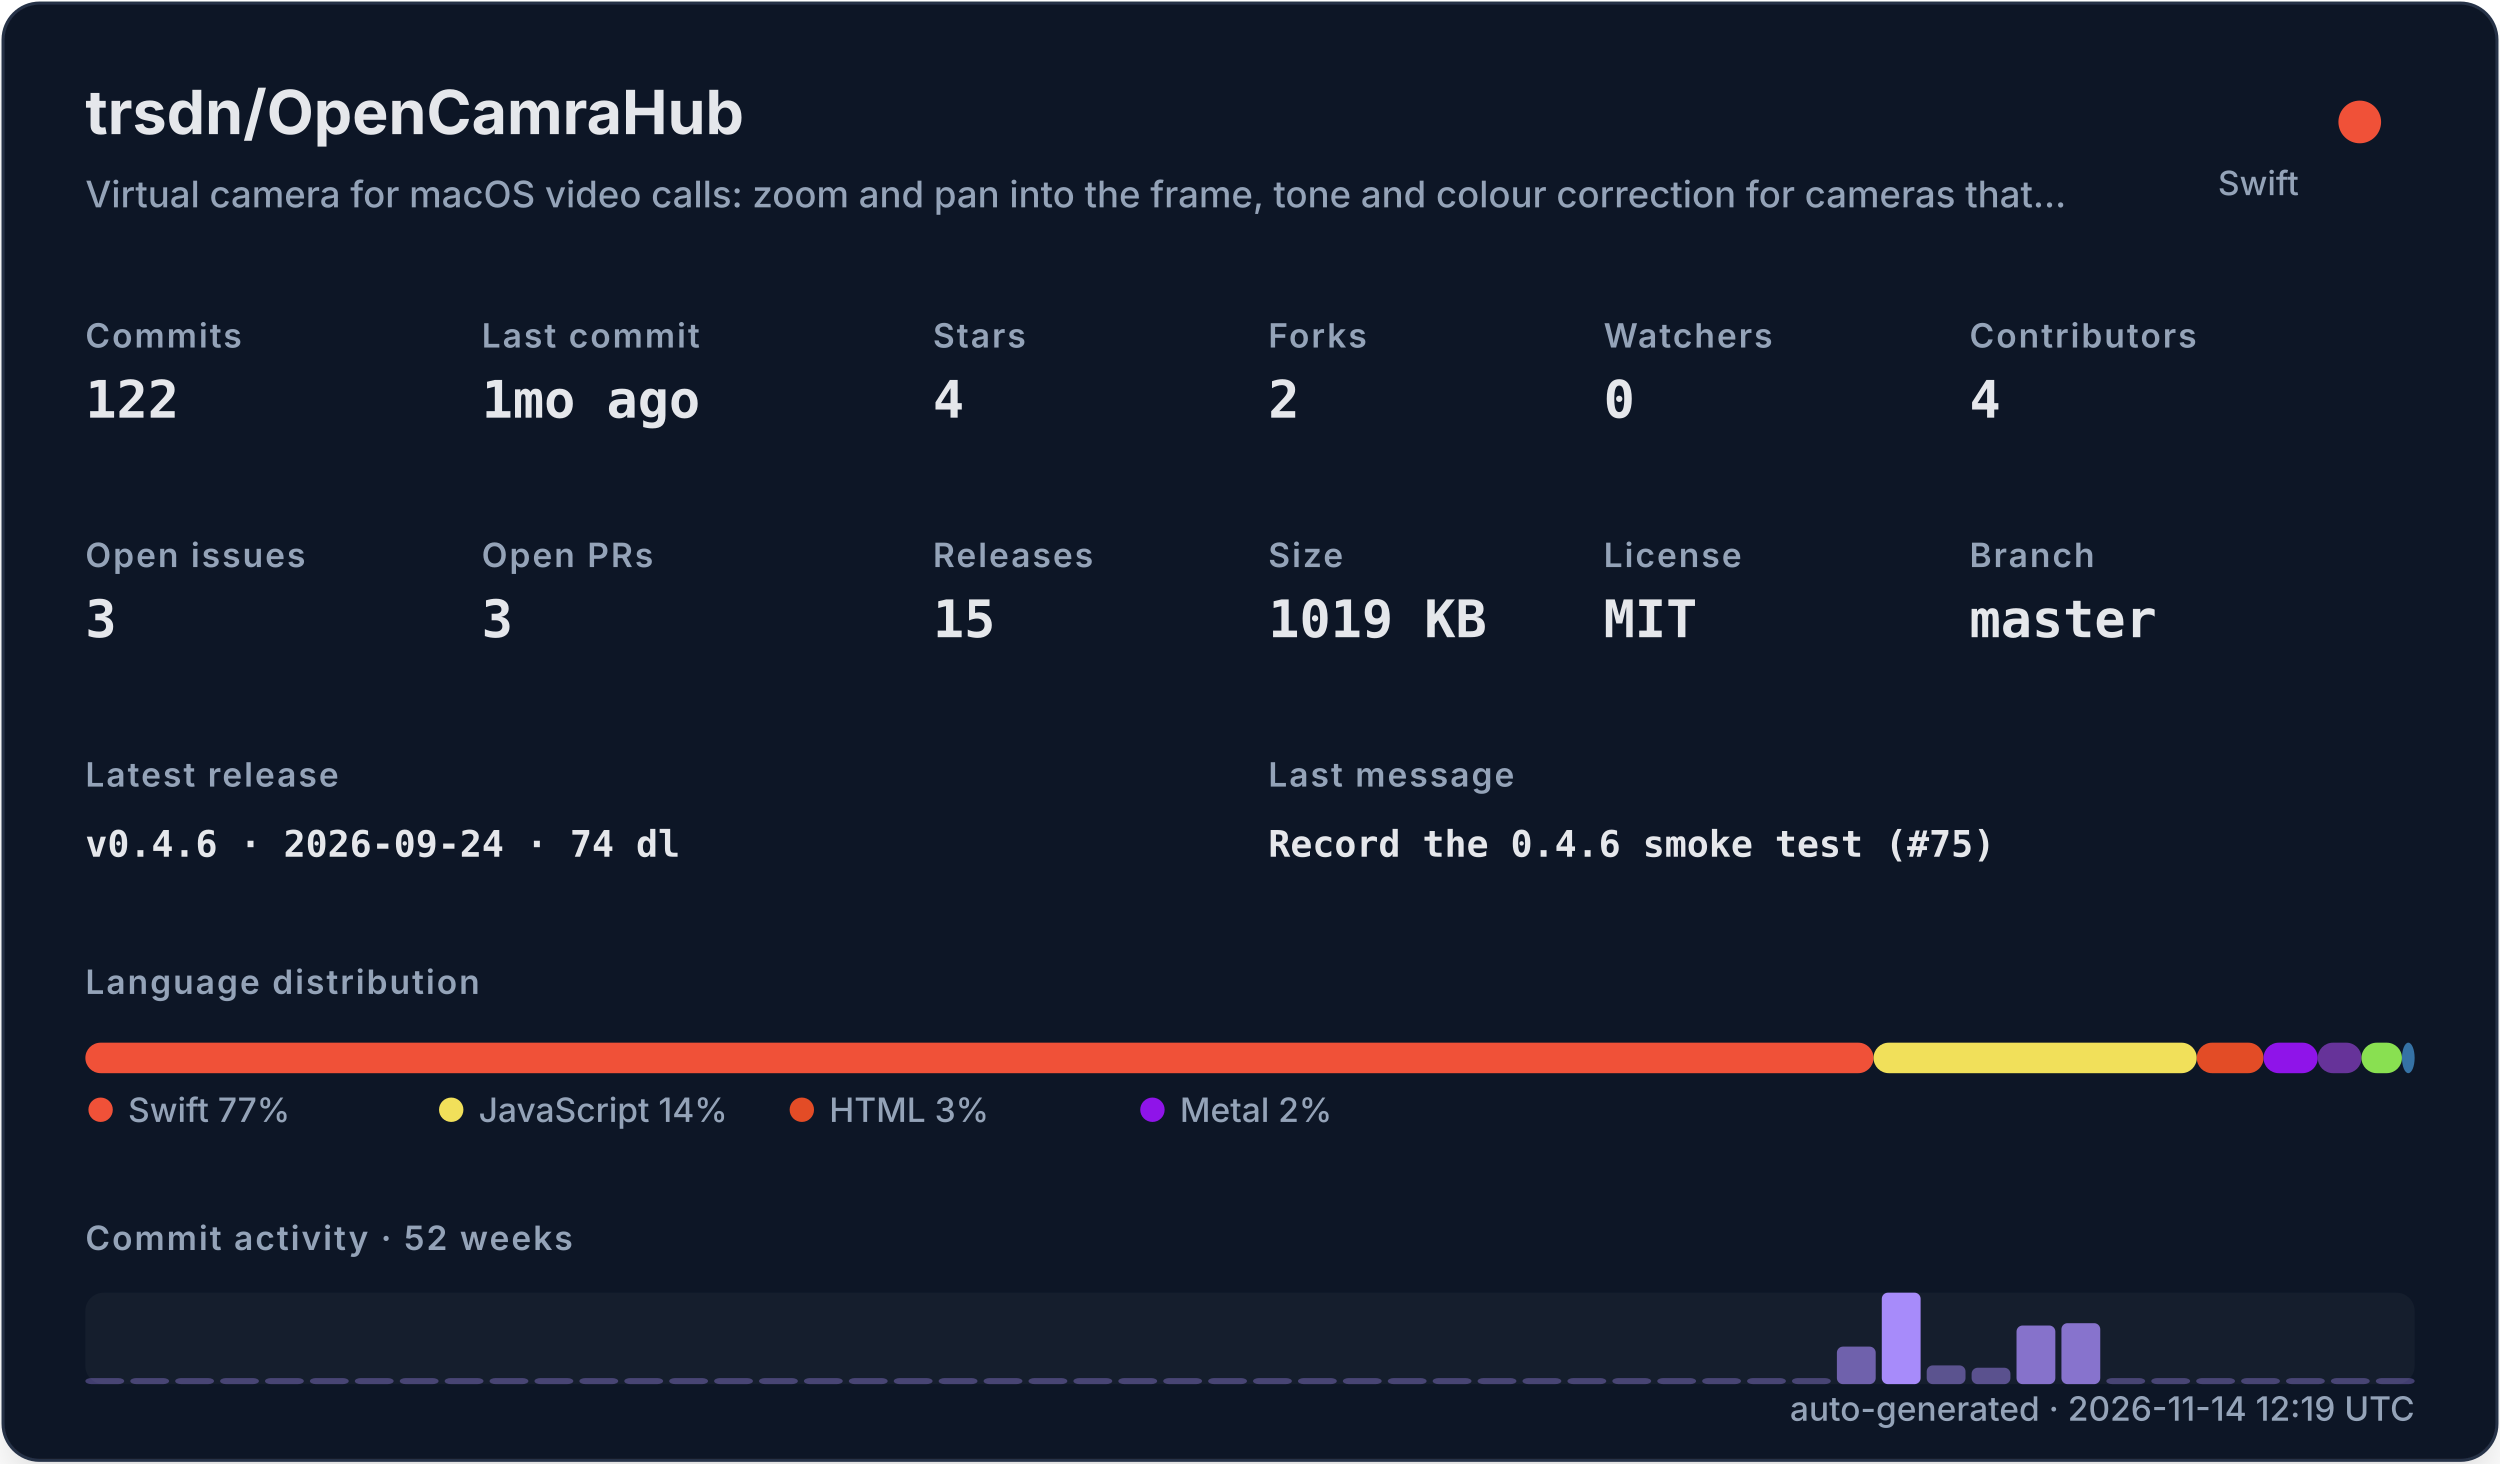
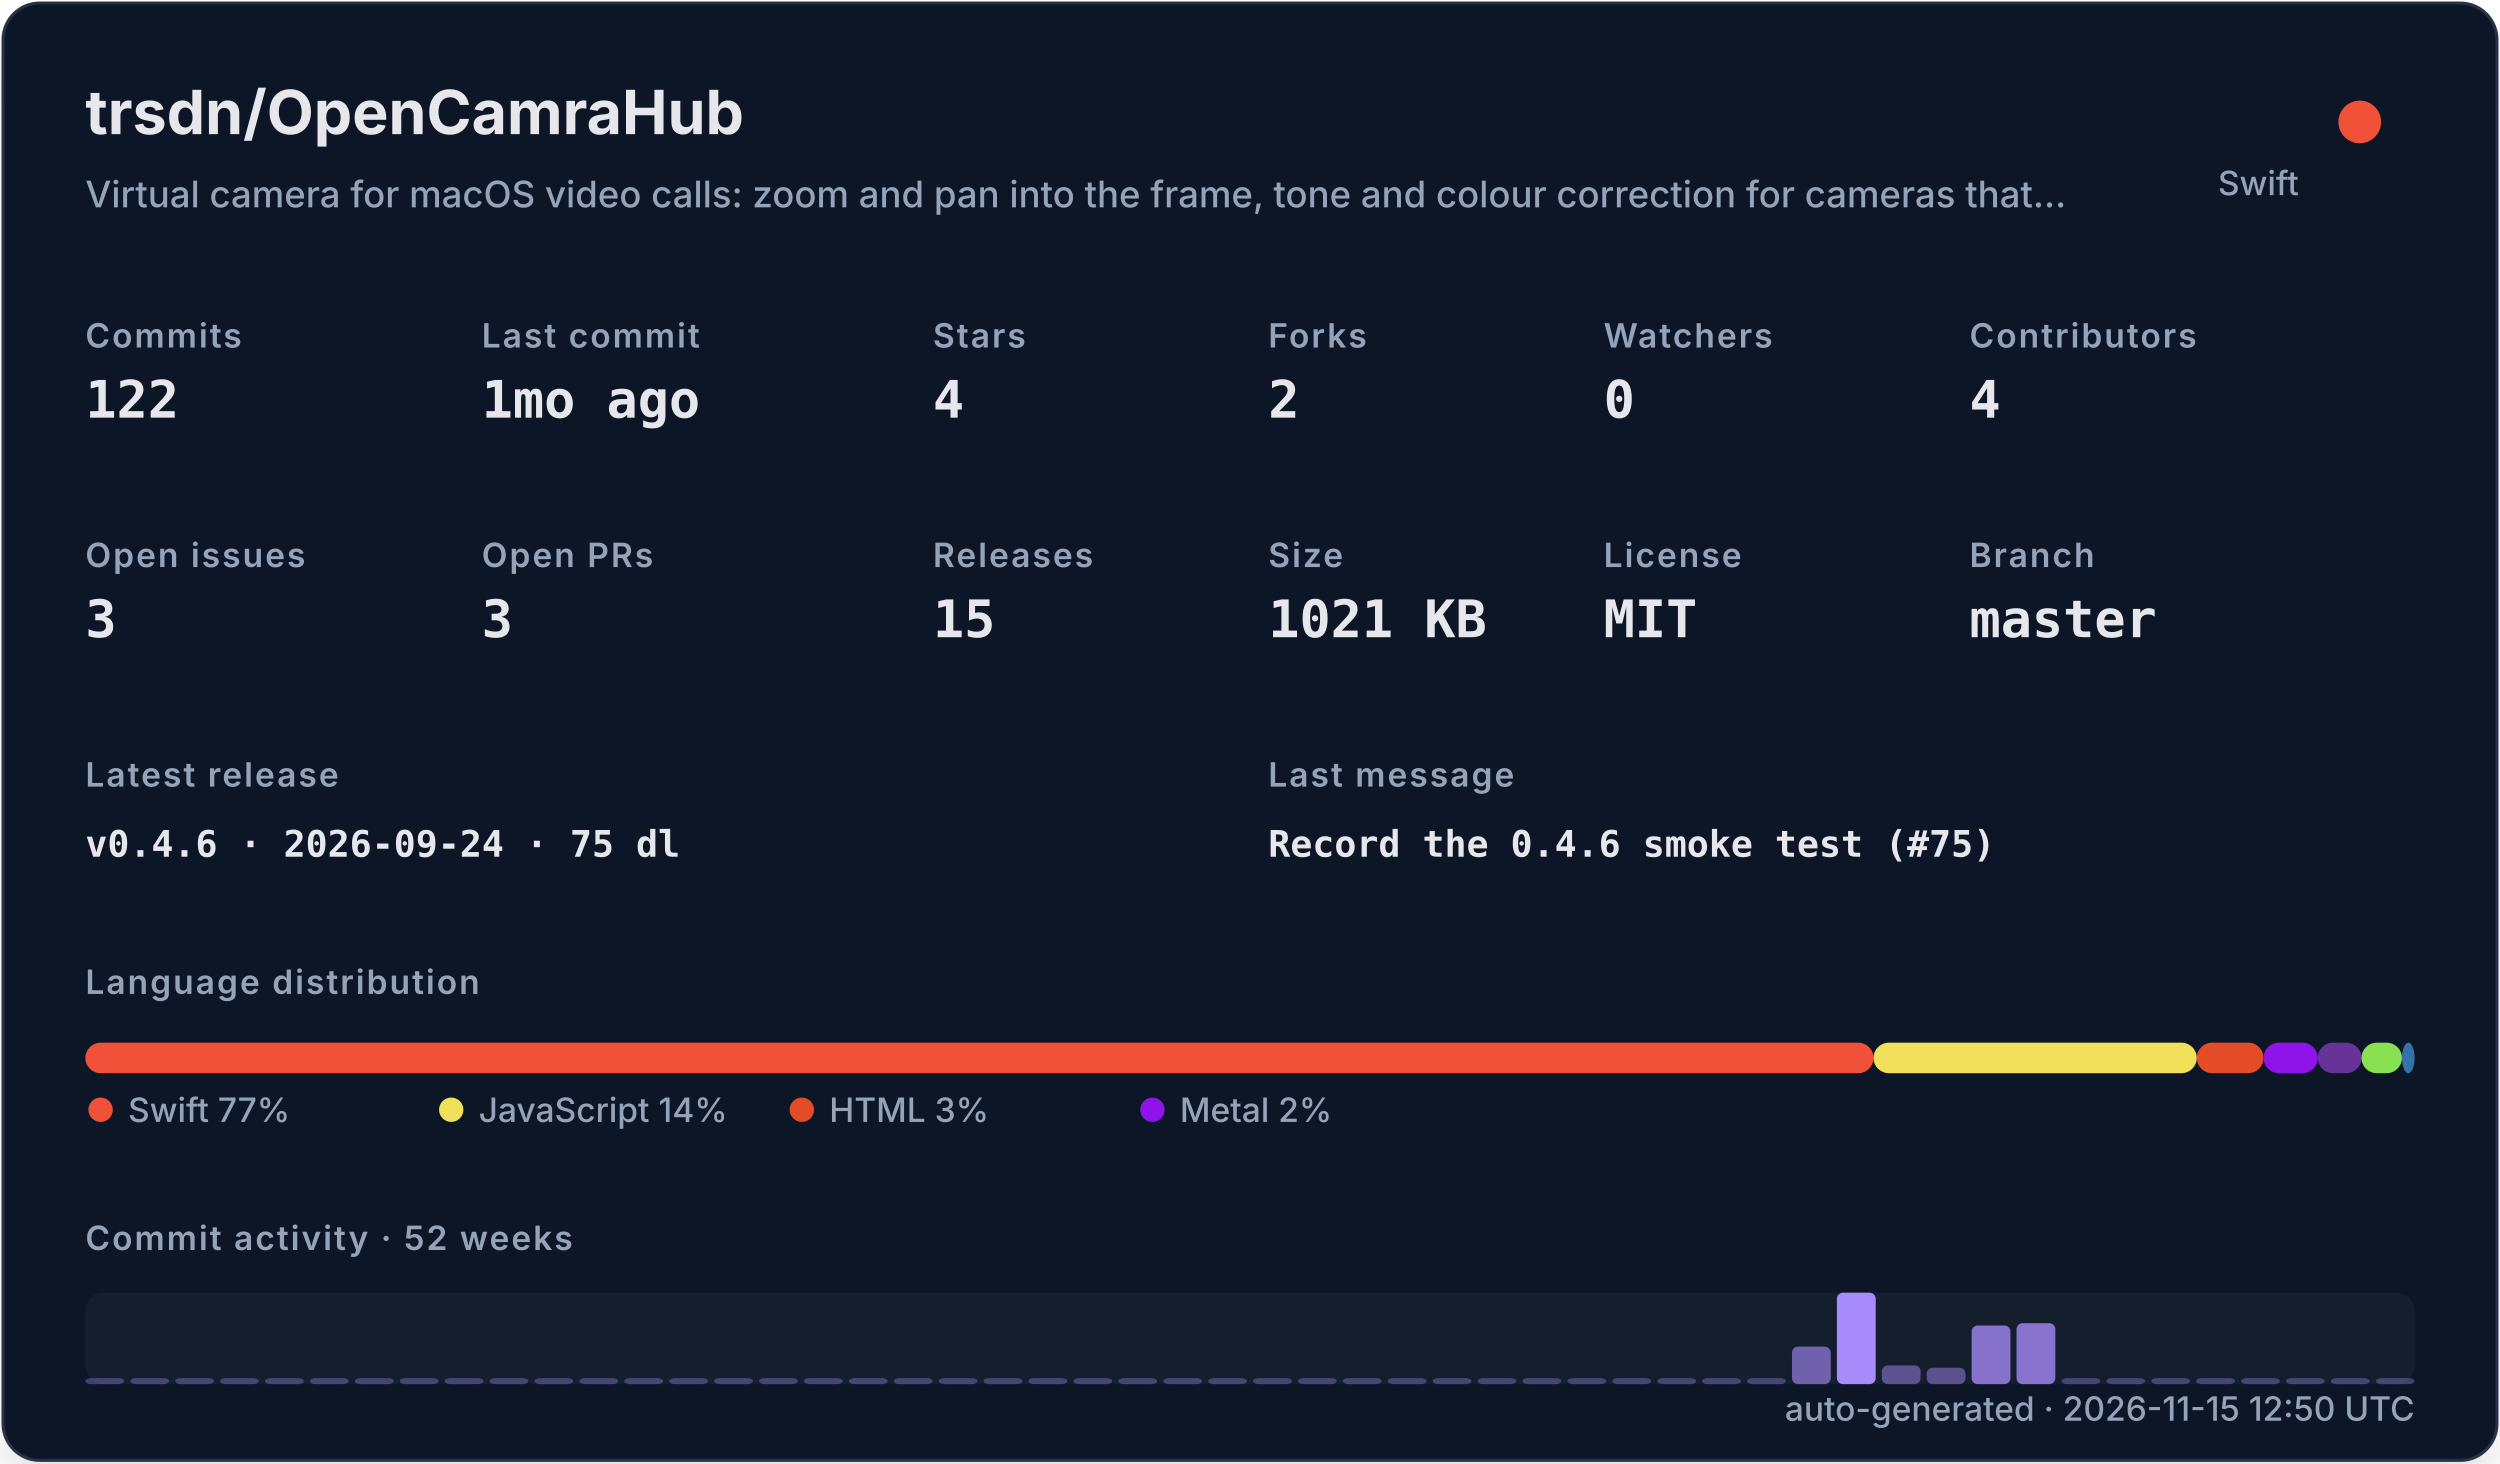
<svg xmlns="http://www.w3.org/2000/svg" width="820" height="480" viewBox="0 0 820 480" role="img">
  <defs>
    <filter id="shadow" x="-10%" y="-10%" width="120%" height="120%">
      <feDropShadow dx="0" dy="8" stdDeviation="10" flood-color="#000000" flood-opacity="0.16" />
    </filter>
    <style>
    .title { font: 700 20px -apple-system,BlinkMacSystemFont,"Segoe UI",sans-serif; fill: #e5e7eb; }
    .subtitle { font: 500 12px -apple-system,BlinkMacSystemFont,"Segoe UI",sans-serif; fill: #94a3b8; }
    .label { font: 600 11px -apple-system,BlinkMacSystemFont,"Segoe UI",sans-serif; fill: #94a3b8; text-transform: uppercase; letter-spacing: .06em; }
    .value { font: 700 17px ui-monospace,SFMono-Regular,Menlo,monospace; fill: #e5e7eb; }
    .small { font: 500 11px -apple-system,BlinkMacSystemFont,"Segoe UI",sans-serif; fill: #94a3b8; }
    .tiny { font: 500 10px -apple-system,BlinkMacSystemFont,"Segoe UI",sans-serif; fill: #94a3b8; }
    .mono { font: 650 12px ui-monospace,SFMono-Regular,Menlo,monospace; fill: #e5e7eb; }
  </style>
  </defs>
  <rect x="1" y="1" width="818" height="478" rx="12" fill="#111827" stroke="#263247" filter="url(#shadow)" />
  <text x="28" y="44" class="title">trsdn/OpenCamraHub</text>
  <text x="28" y="68" class="subtitle">Virtual camera for macOS video calls: zoom and pan into the frame, tone and colour correction for cameras that…</text>
  <circle cx="774" cy="40" r="7" fill="#F05138" />
  <text x="754" y="64" text-anchor="end" class="small">Swift</text>
  <text x="28" y="114" class="label">Commits</text>
  <text x="28" y="137" class="value">122</text>
  <text x="158" y="114" class="label">Last commit</text>
  <text x="158" y="137" class="value">1mo ago</text>
  <text x="306" y="114" class="label">Stars</text>
  <text x="306" y="137" class="value">4</text>
  <text x="416" y="114" class="label">Forks</text>
  <text x="416" y="137" class="value">2</text>
  <text x="526" y="114" class="label">Watchers</text>
  <text x="526" y="137" class="value">0</text>
  <text x="646" y="114" class="label">Contributors</text>
  <text x="646" y="137" class="value">4</text>
  <text x="28" y="186" class="label">Open issues</text>
  <text x="28" y="209" class="value">3</text>
  <text x="158" y="186" class="label">Open PRs</text>
  <text x="158" y="209" class="value">3</text>
  <text x="306" y="186" class="label">Releases</text>
  <text x="306" y="209" class="value">15</text>
  <text x="416" y="186" class="label">Size</text>
-   <text x="416" y="209" class="value">1019 KB</text>
+   <text x="416" y="209" class="value">1021 KB</text>
  <text x="526" y="186" class="label">License</text>
  <text x="526" y="209" class="value">MIT</text>
  <text x="646" y="186" class="label">Branch</text>
  <text x="646" y="209" class="value">master</text>
  <text x="28" y="258" class="label">Latest release</text>
-   <text x="28" y="281" class="mono">v0.4.6 · 2026-09-24 · 74 dl</text>
+   <text x="28" y="281" class="mono">v0.4.6 · 2026-09-24 · 75 dl</text>
  <text x="416" y="258" class="label">Last message</text>
  <text x="416" y="281" class="mono">Record the 0.4.6 smoke test (#75)</text>
  <text x="28" y="326" class="label">Language distribution</text>
  <rect x="28.00" y="342" width="586.52" height="10" rx="5" fill="#F05138" />
  <rect x="614.52" y="342" width="106.02" height="10" rx="5" fill="#f1e05a" />
  <rect x="720.54" y="342" width="21.90" height="10" rx="5" fill="#e34c26" />
  <rect x="742.44" y="342" width="17.78" height="10" rx="5" fill="#8f14e9" />
  <rect x="760.22" y="342" width="14.36" height="10" rx="5" fill="#663399" />
  <rect x="774.57" y="342" width="13.27" height="10" rx="5" fill="#89e051" />
  <rect x="787.85" y="342" width="4.15" height="10" rx="5" fill="#3572A5" />
  <circle cx="33" cy="364" r="4" fill="#F05138" />
  <text x="42" y="368" class="small">Swift 77%</text>
  <circle cx="148" cy="364" r="4" fill="#f1e05a" />
  <text x="157" y="368" class="small">JavaScript 14%</text>
  <circle cx="263" cy="364" r="4" fill="#e34c26" />
  <text x="272" y="368" class="small">HTML 3%</text>
  <circle cx="378" cy="364" r="4" fill="#8f14e9" />
  <text x="387" y="368" class="small">Metal 2%</text>
  <text x="28" y="410" class="label">Commit activity · 52 weeks</text>
  <rect x="28" y="424" width="764" height="30" rx="6" fill="#1f2937" opacity=".42" />
  <rect x="28.00" y="452.00" width="12.73" height="2.00" rx="2" fill="#a78bfa" opacity="0.35" />
  <rect x="42.73" y="452.00" width="12.73" height="2.00" rx="2" fill="#a78bfa" opacity="0.35" />
  <rect x="57.46" y="452.00" width="12.73" height="2.00" rx="2" fill="#a78bfa" opacity="0.35" />
  <rect x="72.19" y="452.00" width="12.73" height="2.00" rx="2" fill="#a78bfa" opacity="0.35" />
  <rect x="86.92" y="452.00" width="12.73" height="2.00" rx="2" fill="#a78bfa" opacity="0.35" />
  <rect x="101.65" y="452.00" width="12.73" height="2.00" rx="2" fill="#a78bfa" opacity="0.35" />
  <rect x="116.38" y="452.00" width="12.73" height="2.00" rx="2" fill="#a78bfa" opacity="0.35" />
  <rect x="131.12" y="452.00" width="12.73" height="2.00" rx="2" fill="#a78bfa" opacity="0.35" />
  <rect x="145.85" y="452.00" width="12.73" height="2.00" rx="2" fill="#a78bfa" opacity="0.35" />
  <rect x="160.58" y="452.00" width="12.73" height="2.00" rx="2" fill="#a78bfa" opacity="0.35" />
  <rect x="175.31" y="452.00" width="12.73" height="2.00" rx="2" fill="#a78bfa" opacity="0.35" />
  <rect x="190.04" y="452.00" width="12.73" height="2.00" rx="2" fill="#a78bfa" opacity="0.35" />
  <rect x="204.77" y="452.00" width="12.73" height="2.00" rx="2" fill="#a78bfa" opacity="0.35" />
  <rect x="219.50" y="452.00" width="12.73" height="2.00" rx="2" fill="#a78bfa" opacity="0.35" />
  <rect x="234.23" y="452.00" width="12.73" height="2.00" rx="2" fill="#a78bfa" opacity="0.35" />
  <rect x="248.96" y="452.00" width="12.73" height="2.00" rx="2" fill="#a78bfa" opacity="0.35" />
  <rect x="263.69" y="452.00" width="12.73" height="2.00" rx="2" fill="#a78bfa" opacity="0.35" />
  <rect x="278.42" y="452.00" width="12.73" height="2.00" rx="2" fill="#a78bfa" opacity="0.35" />
  <rect x="293.15" y="452.00" width="12.73" height="2.00" rx="2" fill="#a78bfa" opacity="0.35" />
  <rect x="307.88" y="452.00" width="12.73" height="2.00" rx="2" fill="#a78bfa" opacity="0.35" />
  <rect x="322.62" y="452.00" width="12.73" height="2.00" rx="2" fill="#a78bfa" opacity="0.35" />
  <rect x="337.35" y="452.00" width="12.73" height="2.00" rx="2" fill="#a78bfa" opacity="0.35" />
  <rect x="352.08" y="452.00" width="12.73" height="2.00" rx="2" fill="#a78bfa" opacity="0.35" />
  <rect x="366.81" y="452.00" width="12.73" height="2.00" rx="2" fill="#a78bfa" opacity="0.35" />
  <rect x="381.54" y="452.00" width="12.73" height="2.00" rx="2" fill="#a78bfa" opacity="0.35" />
  <rect x="396.27" y="452.00" width="12.73" height="2.00" rx="2" fill="#a78bfa" opacity="0.35" />
  <rect x="411.00" y="452.00" width="12.73" height="2.00" rx="2" fill="#a78bfa" opacity="0.35" />
  <rect x="425.73" y="452.00" width="12.73" height="2.00" rx="2" fill="#a78bfa" opacity="0.35" />
  <rect x="440.46" y="452.00" width="12.73" height="2.00" rx="2" fill="#a78bfa" opacity="0.35" />
  <rect x="455.19" y="452.00" width="12.73" height="2.00" rx="2" fill="#a78bfa" opacity="0.35" />
  <rect x="469.92" y="452.00" width="12.73" height="2.00" rx="2" fill="#a78bfa" opacity="0.35" />
  <rect x="484.65" y="452.00" width="12.73" height="2.00" rx="2" fill="#a78bfa" opacity="0.35" />
  <rect x="499.38" y="452.00" width="12.73" height="2.00" rx="2" fill="#a78bfa" opacity="0.35" />
  <rect x="514.12" y="452.00" width="12.73" height="2.00" rx="2" fill="#a78bfa" opacity="0.35" />
  <rect x="528.85" y="452.00" width="12.73" height="2.00" rx="2" fill="#a78bfa" opacity="0.35" />
  <rect x="543.58" y="452.00" width="12.73" height="2.00" rx="2" fill="#a78bfa" opacity="0.35" />
  <rect x="558.31" y="452.00" width="12.73" height="2.00" rx="2" fill="#a78bfa" opacity="0.35" />
  <rect x="573.04" y="452.00" width="12.73" height="2.00" rx="2" fill="#a78bfa" opacity="0.35" />
-   <rect x="587.77" y="452.00" width="12.73" height="2.00" rx="2" fill="#a78bfa" opacity="0.35" />
-   <rect x="602.50" y="441.69" width="12.73" height="12.31" rx="2" fill="#a78bfa" opacity="0.62" />
-   <rect x="617.23" y="424.00" width="12.73" height="30.00" rx="2" fill="#a78bfa" opacity="1.00" />
-   <rect x="631.96" y="447.85" width="12.73" height="6.15" rx="2" fill="#a78bfa" opacity="0.48" />
-   <rect x="646.69" y="448.62" width="12.73" height="5.38" rx="2" fill="#a78bfa" opacity="0.47" />
-   <rect x="661.42" y="434.77" width="12.73" height="19.23" rx="2" fill="#a78bfa" opacity="0.77" />
-   <rect x="676.15" y="434.00" width="12.73" height="20.00" rx="2" fill="#a78bfa" opacity="0.78" />
+   <rect x="587.77" y="441.69" width="12.73" height="12.31" rx="2" fill="#a78bfa" opacity="0.62" />
+   <rect x="602.50" y="424.00" width="12.73" height="30.00" rx="2" fill="#a78bfa" opacity="1.00" />
+   <rect x="617.23" y="447.85" width="12.73" height="6.15" rx="2" fill="#a78bfa" opacity="0.48" />
+   <rect x="631.96" y="448.62" width="12.73" height="5.38" rx="2" fill="#a78bfa" opacity="0.47" />
+   <rect x="646.69" y="434.77" width="12.73" height="19.23" rx="2" fill="#a78bfa" opacity="0.77" />
+   <rect x="661.42" y="434.00" width="12.73" height="20.00" rx="2" fill="#a78bfa" opacity="0.78" />
+   <rect x="676.15" y="452.00" width="12.73" height="2.00" rx="2" fill="#a78bfa" opacity="0.35" />
  <rect x="690.88" y="452.00" width="12.73" height="2.00" rx="2" fill="#a78bfa" opacity="0.35" />
  <rect x="705.62" y="452.00" width="12.73" height="2.00" rx="2" fill="#a78bfa" opacity="0.35" />
  <rect x="720.35" y="452.00" width="12.73" height="2.00" rx="2" fill="#a78bfa" opacity="0.35" />
  <rect x="735.08" y="452.00" width="12.73" height="2.00" rx="2" fill="#a78bfa" opacity="0.35" />
  <rect x="749.81" y="452.00" width="12.73" height="2.00" rx="2" fill="#a78bfa" opacity="0.35" />
  <rect x="764.54" y="452.00" width="12.73" height="2.00" rx="2" fill="#a78bfa" opacity="0.35" />
  <rect x="779.27" y="452.00" width="12.73" height="2.00" rx="2" fill="#a78bfa" opacity="0.35" />
-   <text x="792" y="466" text-anchor="end" class="small">auto-generated · 2026-11-14 12:19 UTC</text>
+   <text x="792" y="466" text-anchor="end" class="small">auto-generated · 2026-11-15 12:50 UTC</text>
</svg>
